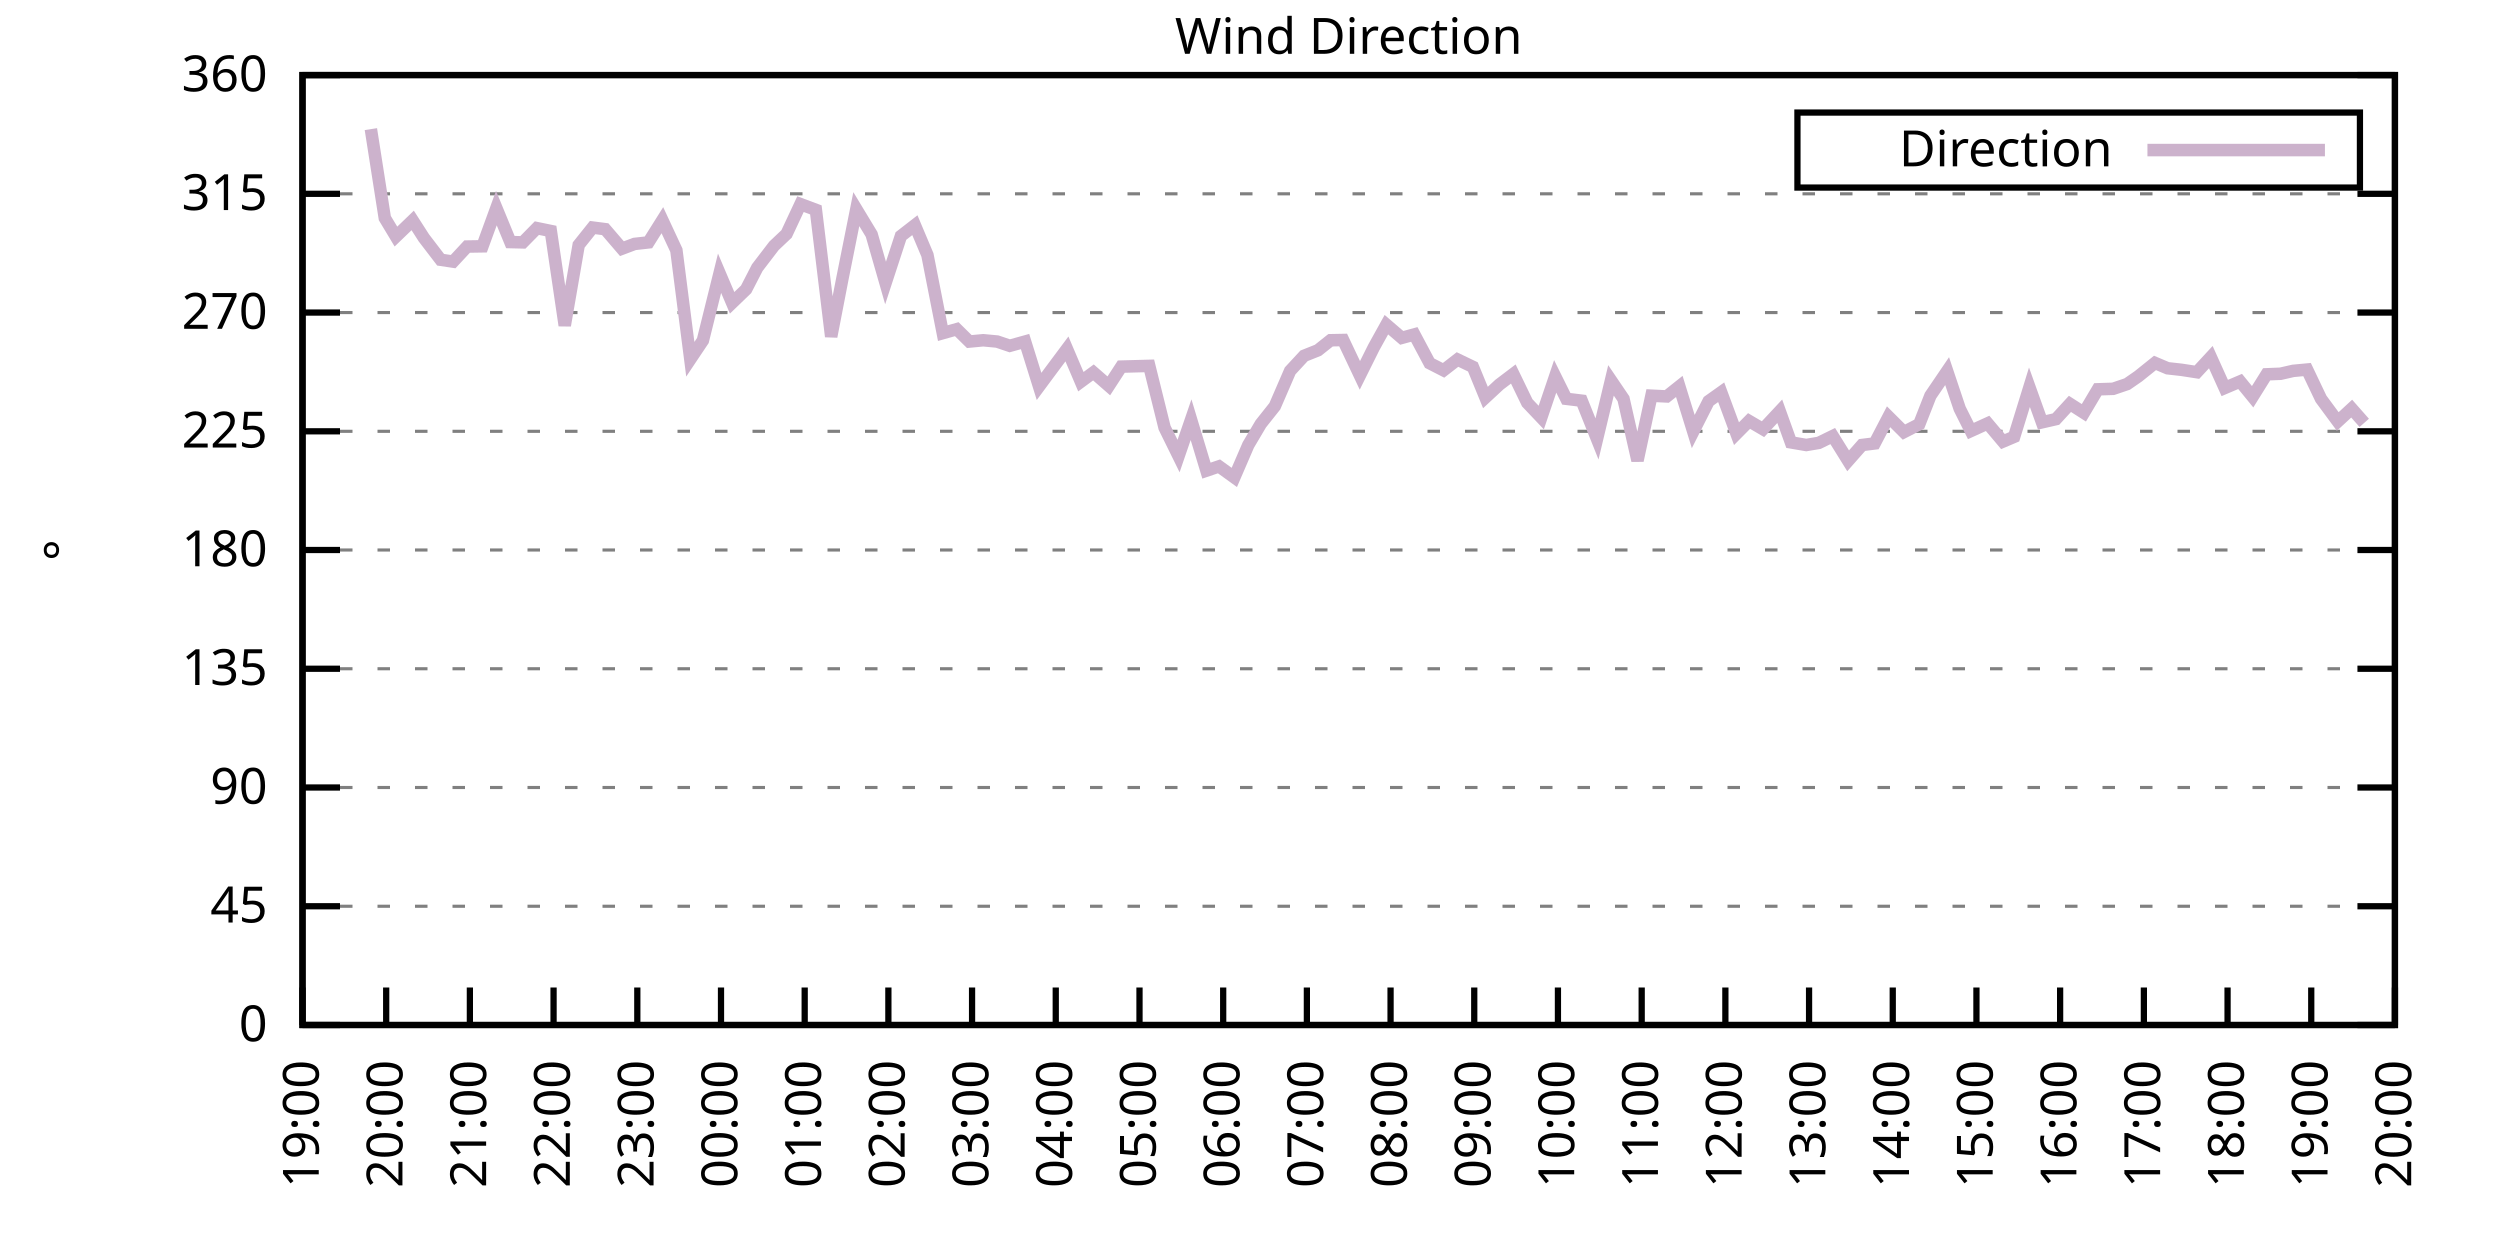
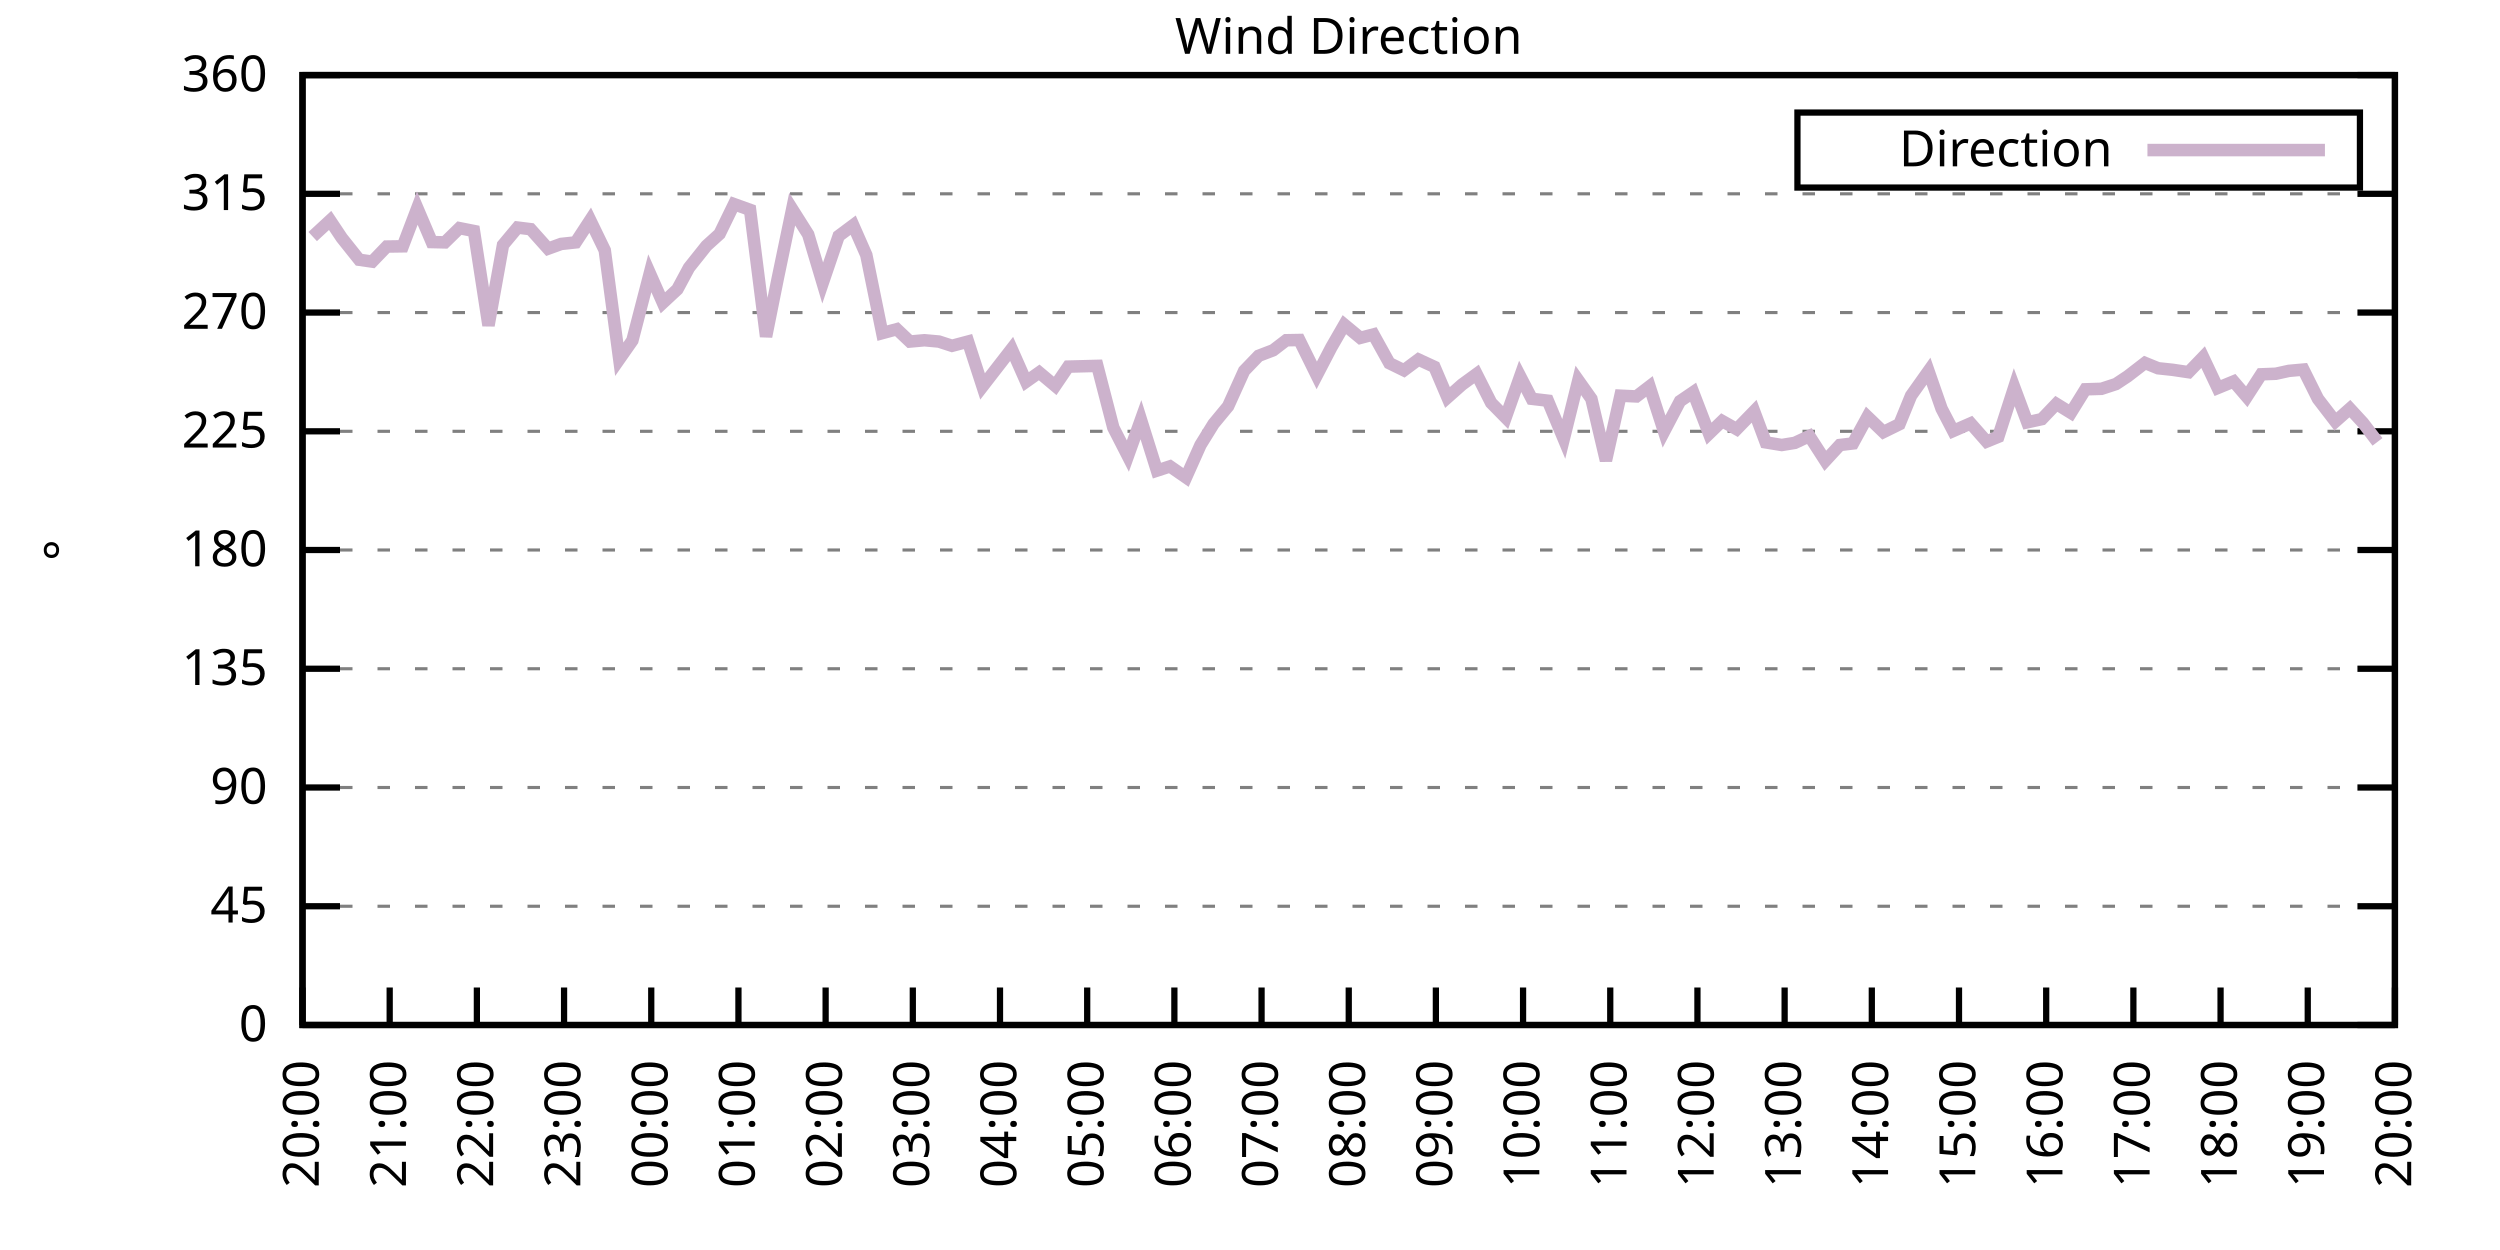
<svg xmlns="http://www.w3.org/2000/svg" xmlns:xlink="http://www.w3.org/1999/xlink" width="400" height="200" viewBox="0 0 400 200">
  <g id="gnuplot_canvas">
    <rect x="0" y="0" width="400" height="200" fill="none" />
    <defs>
      <circle id="gpDot" r="0.5" stroke-width="0.5" stroke="currentColor" />
      <path id="gpPt0" stroke-width="0.333" stroke="currentColor" d="M-1,0 h2 M0,-1 v2" />
      <path id="gpPt1" stroke-width="0.333" stroke="currentColor" d="M-1,-1 L1,1 M1,-1 L-1,1" />
      <path id="gpPt2" stroke-width="0.333" stroke="currentColor" d="M-1,0 L1,0 M0,-1 L0,1 M-1,-1 L1,1 M-1,1 L1,-1" />
      <rect id="gpPt3" stroke-width="0.333" stroke="currentColor" x="-1" y="-1" width="2" height="2" />
      <rect id="gpPt4" stroke-width="0.333" stroke="currentColor" fill="currentColor" x="-1" y="-1" width="2" height="2" />
      <circle id="gpPt5" stroke-width="0.333" stroke="currentColor" cx="0" cy="0" r="1" />
      <use xlink:href="#gpPt5" id="gpPt6" fill="currentColor" stroke="none" />
      <path id="gpPt7" stroke-width="0.333" stroke="currentColor" d="M0,-1.33 L-1.33,0.67 L1.33,0.67 z" />
      <use xlink:href="#gpPt7" id="gpPt8" fill="currentColor" stroke="none" />
      <use xlink:href="#gpPt7" id="gpPt9" stroke="currentColor" transform="rotate(180)" />
      <use xlink:href="#gpPt9" id="gpPt10" fill="currentColor" stroke="none" />
      <use xlink:href="#gpPt3" id="gpPt11" stroke="currentColor" transform="rotate(45)" />
      <use xlink:href="#gpPt11" id="gpPt12" fill="currentColor" stroke="none" />
      <path id="gpPt13" stroke-width="0.333" stroke="currentColor" d="M0,1.330 L1.265,0.411 L0.782,-1.067 L-0.782,-1.076 L-1.265,0.411 z" />
      <use xlink:href="#gpPt13" id="gpPt14" fill="currentColor" stroke="none" />
      <filter id="textbox" filterUnits="objectBoundingBox" x="0" y="0" height="1" width="1">
        <feFlood flood-color="white" flood-opacity="1" result="bgnd" />
        <feComposite in="SourceGraphic" in2="bgnd" operator="atop" />
      </filter>
      <filter id="greybox" filterUnits="objectBoundingBox" x="0" y="0" height="1" width="1">
        <feFlood flood-color="lightgrey" flood-opacity="1" result="grey" />
        <feComposite in="SourceGraphic" in2="grey" operator="atop" />
      </filter>
    </defs>
    <g fill="none" color="white" stroke="currentColor" stroke-width="1.00" stroke-linecap="butt" stroke-linejoin="miter">
</g>
    <g fill="none" color="black" stroke="currentColor" stroke-width="1.00" stroke-linecap="butt" stroke-linejoin="miter">
      <g stroke="none" shape-rendering="crispEdges">
        <polygon fill="rgb(255, 255, 255)" points="48.40,164.00 383.18,164.00 383.18,12.02 48.40,12.02 " />
      </g>
    </g>
    <g fill="none" color="black" stroke="currentColor" stroke-width="1.00" stroke-linecap="butt" stroke-linejoin="miter">
</g>
    <g fill="none" color="black" stroke="black" stroke-width="0.50" stroke-linecap="butt" stroke-linejoin="miter">
</g>
    <g fill="none" color="gray" stroke="currentColor" stroke-width="0.50" stroke-linecap="butt" stroke-linejoin="miter">
      <path stroke="gray" stroke-dasharray="2,4" class="gridline" d="M48.40,164.00 L383.19,164.00  " />
    </g>
    <g fill="none" color="gray" stroke="gray" stroke-width="1.00" stroke-linecap="butt" stroke-linejoin="miter">
</g>
    <g fill="none" color="black" stroke="currentColor" stroke-width="1.00" stroke-linecap="butt" stroke-linejoin="miter">
      <path stroke="black" d="M48.40,164.00 L54.40,164.00 M383.19,164.00 L377.19,164.00  " />
      <g transform="translate(42.80,166.60)" stroke="none" fill="black" font-family="Sans" font-size="8.00" text-anchor="end">
        <text>
          <tspan font-family="Sans"> 0</tspan>
        </text>
      </g>
    </g>
    <g fill="none" color="black" stroke="currentColor" stroke-width="1.00" stroke-linecap="butt" stroke-linejoin="miter">
</g>
    <g fill="none" color="black" stroke="black" stroke-width="0.50" stroke-linecap="butt" stroke-linejoin="miter">
</g>
    <g fill="none" color="gray" stroke="currentColor" stroke-width="0.50" stroke-linecap="butt" stroke-linejoin="miter">
      <path stroke="gray" stroke-dasharray="2,4" class="gridline" d="M48.40,145.00 L383.19,145.00  " />
    </g>
    <g fill="none" color="gray" stroke="gray" stroke-width="1.00" stroke-linecap="butt" stroke-linejoin="miter">
</g>
    <g fill="none" color="black" stroke="currentColor" stroke-width="1.00" stroke-linecap="butt" stroke-linejoin="miter">
      <path stroke="black" d="M48.40,145.00 L54.40,145.00 M383.19,145.00 L377.19,145.00  " />
      <g transform="translate(42.80,147.60)" stroke="none" fill="black" font-family="Sans" font-size="8.00" text-anchor="end">
        <text>
          <tspan font-family="Sans"> 45</tspan>
        </text>
      </g>
    </g>
    <g fill="none" color="black" stroke="currentColor" stroke-width="1.00" stroke-linecap="butt" stroke-linejoin="miter">
</g>
    <g fill="none" color="black" stroke="black" stroke-width="0.50" stroke-linecap="butt" stroke-linejoin="miter">
</g>
    <g fill="none" color="gray" stroke="currentColor" stroke-width="0.50" stroke-linecap="butt" stroke-linejoin="miter">
      <path stroke="gray" stroke-dasharray="2,4" class="gridline" d="M48.40,126.00 L383.19,126.00  " />
    </g>
    <g fill="none" color="gray" stroke="gray" stroke-width="1.00" stroke-linecap="butt" stroke-linejoin="miter">
</g>
    <g fill="none" color="black" stroke="currentColor" stroke-width="1.00" stroke-linecap="butt" stroke-linejoin="miter">
      <path stroke="black" d="M48.40,126.00 L54.40,126.00 M383.19,126.00 L377.19,126.00  " />
      <g transform="translate(42.80,128.60)" stroke="none" fill="black" font-family="Sans" font-size="8.00" text-anchor="end">
        <text>
          <tspan font-family="Sans"> 90</tspan>
        </text>
      </g>
    </g>
    <g fill="none" color="black" stroke="currentColor" stroke-width="1.00" stroke-linecap="butt" stroke-linejoin="miter">
</g>
    <g fill="none" color="black" stroke="black" stroke-width="0.50" stroke-linecap="butt" stroke-linejoin="miter">
</g>
    <g fill="none" color="gray" stroke="currentColor" stroke-width="0.50" stroke-linecap="butt" stroke-linejoin="miter">
      <path stroke="gray" stroke-dasharray="2,4" class="gridline" d="M48.40,107.00 L383.19,107.00  " />
    </g>
    <g fill="none" color="gray" stroke="gray" stroke-width="1.00" stroke-linecap="butt" stroke-linejoin="miter">
</g>
    <g fill="none" color="black" stroke="currentColor" stroke-width="1.00" stroke-linecap="butt" stroke-linejoin="miter">
      <path stroke="black" d="M48.40,107.00 L54.40,107.00 M383.19,107.00 L377.19,107.00  " />
      <g transform="translate(42.80,109.60)" stroke="none" fill="black" font-family="Sans" font-size="8.00" text-anchor="end">
        <text>
          <tspan font-family="Sans"> 135</tspan>
        </text>
      </g>
    </g>
    <g fill="none" color="black" stroke="currentColor" stroke-width="1.00" stroke-linecap="butt" stroke-linejoin="miter">
</g>
    <g fill="none" color="black" stroke="black" stroke-width="0.50" stroke-linecap="butt" stroke-linejoin="miter">
</g>
    <g fill="none" color="gray" stroke="currentColor" stroke-width="0.50" stroke-linecap="butt" stroke-linejoin="miter">
      <path stroke="gray" stroke-dasharray="2,4" class="gridline" d="M48.40,88.00 L383.19,88.00  " />
    </g>
    <g fill="none" color="gray" stroke="gray" stroke-width="1.00" stroke-linecap="butt" stroke-linejoin="miter">
</g>
    <g fill="none" color="black" stroke="currentColor" stroke-width="1.00" stroke-linecap="butt" stroke-linejoin="miter">
      <path stroke="black" d="M48.40,88.00 L54.40,88.00 M383.19,88.00 L377.19,88.00  " />
      <g transform="translate(42.80,90.60)" stroke="none" fill="black" font-family="Sans" font-size="8.00" text-anchor="end">
        <text>
          <tspan font-family="Sans"> 180</tspan>
        </text>
      </g>
    </g>
    <g fill="none" color="black" stroke="currentColor" stroke-width="1.00" stroke-linecap="butt" stroke-linejoin="miter">
</g>
    <g fill="none" color="black" stroke="black" stroke-width="0.50" stroke-linecap="butt" stroke-linejoin="miter">
</g>
    <g fill="none" color="gray" stroke="currentColor" stroke-width="0.50" stroke-linecap="butt" stroke-linejoin="miter">
      <path stroke="gray" stroke-dasharray="2,4" class="gridline" d="M48.40,69.01 L383.19,69.01  " />
    </g>
    <g fill="none" color="gray" stroke="gray" stroke-width="1.00" stroke-linecap="butt" stroke-linejoin="miter">
</g>
    <g fill="none" color="black" stroke="currentColor" stroke-width="1.00" stroke-linecap="butt" stroke-linejoin="miter">
      <path stroke="black" d="M48.40,69.01 L54.40,69.01 M383.19,69.01 L377.19,69.01  " />
      <g transform="translate(42.80,71.61)" stroke="none" fill="black" font-family="Sans" font-size="8.00" text-anchor="end">
        <text>
          <tspan font-family="Sans"> 225</tspan>
        </text>
      </g>
    </g>
    <g fill="none" color="black" stroke="currentColor" stroke-width="1.00" stroke-linecap="butt" stroke-linejoin="miter">
</g>
    <g fill="none" color="black" stroke="black" stroke-width="0.50" stroke-linecap="butt" stroke-linejoin="miter">
</g>
    <g fill="none" color="gray" stroke="currentColor" stroke-width="0.50" stroke-linecap="butt" stroke-linejoin="miter">
      <path stroke="gray" stroke-dasharray="2,4" class="gridline" d="M48.40,50.01 L383.19,50.01  " />
    </g>
    <g fill="none" color="gray" stroke="gray" stroke-width="1.00" stroke-linecap="butt" stroke-linejoin="miter">
</g>
    <g fill="none" color="black" stroke="currentColor" stroke-width="1.00" stroke-linecap="butt" stroke-linejoin="miter">
      <path stroke="black" d="M48.40,50.01 L54.40,50.01 M383.19,50.01 L377.19,50.01  " />
      <g transform="translate(42.80,52.61)" stroke="none" fill="black" font-family="Sans" font-size="8.00" text-anchor="end">
        <text>
          <tspan font-family="Sans"> 270</tspan>
        </text>
      </g>
    </g>
    <g fill="none" color="black" stroke="currentColor" stroke-width="1.00" stroke-linecap="butt" stroke-linejoin="miter">
</g>
    <g fill="none" color="black" stroke="black" stroke-width="0.50" stroke-linecap="butt" stroke-linejoin="miter">
</g>
    <g fill="none" color="gray" stroke="currentColor" stroke-width="0.50" stroke-linecap="butt" stroke-linejoin="miter">
      <path stroke="gray" stroke-dasharray="2,4" class="gridline" d="M48.40,31.01 L383.19,31.01  " />
    </g>
    <g fill="none" color="gray" stroke="gray" stroke-width="1.00" stroke-linecap="butt" stroke-linejoin="miter">
</g>
    <g fill="none" color="black" stroke="currentColor" stroke-width="1.00" stroke-linecap="butt" stroke-linejoin="miter">
      <path stroke="black" d="M48.40,31.01 L54.40,31.01 M383.19,31.01 L377.19,31.01  " />
      <g transform="translate(42.80,33.61)" stroke="none" fill="black" font-family="Sans" font-size="8.00" text-anchor="end">
        <text>
          <tspan font-family="Sans"> 315</tspan>
        </text>
      </g>
    </g>
    <g fill="none" color="black" stroke="currentColor" stroke-width="1.00" stroke-linecap="butt" stroke-linejoin="miter">
</g>
    <g fill="none" color="black" stroke="black" stroke-width="0.50" stroke-linecap="butt" stroke-linejoin="miter">
</g>
    <g fill="none" color="gray" stroke="currentColor" stroke-width="0.50" stroke-linecap="butt" stroke-linejoin="miter">
      <path stroke="gray" stroke-dasharray="2,4" class="gridline" d="M48.40,12.01 L383.19,12.01  " />
    </g>
    <g fill="none" color="gray" stroke="gray" stroke-width="1.00" stroke-linecap="butt" stroke-linejoin="miter">
</g>
    <g fill="none" color="black" stroke="currentColor" stroke-width="1.00" stroke-linecap="butt" stroke-linejoin="miter">
      <path stroke="black" d="M48.40,12.01 L54.40,12.01 M383.19,12.01 L377.19,12.01  " />
      <g transform="translate(42.80,14.61)" stroke="none" fill="black" font-family="Sans" font-size="8.00" text-anchor="end">
        <text>
          <tspan font-family="Sans"> 360</tspan>
        </text>
      </g>
    </g>
    <g fill="none" color="black" stroke="currentColor" stroke-width="1.00" stroke-linecap="butt" stroke-linejoin="miter">
      <path stroke="black" d="M48.40,164.00 L48.40,158.00  " />
      <g transform="translate(51.00,169.60) rotate(270.00)" stroke="none" fill="black" font-family="Sans" font-size="8.00" text-anchor="end">
        <text>
-           <tspan font-family="Sans">19:00</tspan>
-         </text>
-       </g>
-     </g>
-     <g fill="none" color="black" stroke="currentColor" stroke-width="1.00" stroke-linecap="butt" stroke-linejoin="miter">
-       <path stroke="black" d="M61.79,164.00 L61.79,158.00  " />
-       <g transform="translate(64.39,169.60) rotate(270.00)" stroke="none" fill="black" font-family="Sans" font-size="8.00" text-anchor="end">
-         <text>
          <tspan font-family="Sans">20:00</tspan>
        </text>
      </g>
    </g>
    <g fill="none" color="black" stroke="currentColor" stroke-width="1.00" stroke-linecap="butt" stroke-linejoin="miter">
-       <path stroke="black" d="M75.18,164.00 L75.18,158.00  " />
-       <g transform="translate(77.78,169.60) rotate(270.00)" stroke="none" fill="black" font-family="Sans" font-size="8.00" text-anchor="end">
+       <path stroke="black" d="M62.35,164.00 L62.35,158.00  " />
+       <g transform="translate(64.95,169.60) rotate(270.00)" stroke="none" fill="black" font-family="Sans" font-size="8.00" text-anchor="end">
        <text>
          <tspan font-family="Sans">21:00</tspan>
        </text>
      </g>
    </g>
    <g fill="none" color="black" stroke="currentColor" stroke-width="1.00" stroke-linecap="butt" stroke-linejoin="miter">
-       <path stroke="black" d="M88.57,164.00 L88.57,158.00  " />
-       <g transform="translate(91.17,169.60) rotate(270.00)" stroke="none" fill="black" font-family="Sans" font-size="8.00" text-anchor="end">
+       <path stroke="black" d="M76.30,164.00 L76.30,158.00  " />
+       <g transform="translate(78.90,169.60) rotate(270.00)" stroke="none" fill="black" font-family="Sans" font-size="8.00" text-anchor="end">
        <text>
          <tspan font-family="Sans">22:00</tspan>
        </text>
      </g>
    </g>
    <g fill="none" color="black" stroke="currentColor" stroke-width="1.00" stroke-linecap="butt" stroke-linejoin="miter">
-       <path stroke="black" d="M101.97,164.00 L101.97,158.00  " />
-       <g transform="translate(104.57,169.60) rotate(270.00)" stroke="none" fill="black" font-family="Sans" font-size="8.00" text-anchor="end">
+       <path stroke="black" d="M90.25,164.00 L90.25,158.00  " />
+       <g transform="translate(92.85,169.60) rotate(270.00)" stroke="none" fill="black" font-family="Sans" font-size="8.00" text-anchor="end">
        <text>
          <tspan font-family="Sans">23:00</tspan>
        </text>
      </g>
    </g>
    <g fill="none" color="black" stroke="currentColor" stroke-width="1.00" stroke-linecap="butt" stroke-linejoin="miter">
-       <path stroke="black" d="M115.36,164.00 L115.36,158.00  " />
-       <g transform="translate(117.96,169.60) rotate(270.00)" stroke="none" fill="black" font-family="Sans" font-size="8.00" text-anchor="end">
+       <path stroke="black" d="M104.20,164.00 L104.20,158.00  " />
+       <g transform="translate(106.80,169.60) rotate(270.00)" stroke="none" fill="black" font-family="Sans" font-size="8.00" text-anchor="end">
        <text>
          <tspan font-family="Sans">00:00</tspan>
        </text>
      </g>
    </g>
    <g fill="none" color="black" stroke="currentColor" stroke-width="1.00" stroke-linecap="butt" stroke-linejoin="miter">
-       <path stroke="black" d="M128.75,164.00 L128.75,158.00  " />
-       <g transform="translate(131.35,169.60) rotate(270.00)" stroke="none" fill="black" font-family="Sans" font-size="8.00" text-anchor="end">
+       <path stroke="black" d="M118.15,164.00 L118.15,158.00  " />
+       <g transform="translate(120.75,169.60) rotate(270.00)" stroke="none" fill="black" font-family="Sans" font-size="8.00" text-anchor="end">
        <text>
          <tspan font-family="Sans">01:00</tspan>
        </text>
      </g>
    </g>
    <g fill="none" color="black" stroke="currentColor" stroke-width="1.00" stroke-linecap="butt" stroke-linejoin="miter">
-       <path stroke="black" d="M142.14,164.00 L142.14,158.00  " />
-       <g transform="translate(144.74,169.60) rotate(270.00)" stroke="none" fill="black" font-family="Sans" font-size="8.00" text-anchor="end">
+       <path stroke="black" d="M132.10,164.00 L132.10,158.00  " />
+       <g transform="translate(134.70,169.60) rotate(270.00)" stroke="none" fill="black" font-family="Sans" font-size="8.00" text-anchor="end">
        <text>
          <tspan font-family="Sans">02:00</tspan>
        </text>
      </g>
    </g>
    <g fill="none" color="black" stroke="currentColor" stroke-width="1.00" stroke-linecap="butt" stroke-linejoin="miter">
-       <path stroke="black" d="M155.53,164.00 L155.53,158.00  " />
-       <g transform="translate(158.13,169.60) rotate(270.00)" stroke="none" fill="black" font-family="Sans" font-size="8.00" text-anchor="end">
+       <path stroke="black" d="M146.05,164.00 L146.05,158.00  " />
+       <g transform="translate(148.65,169.60) rotate(270.00)" stroke="none" fill="black" font-family="Sans" font-size="8.00" text-anchor="end">
        <text>
          <tspan font-family="Sans">03:00</tspan>
        </text>
      </g>
    </g>
    <g fill="none" color="black" stroke="currentColor" stroke-width="1.00" stroke-linecap="butt" stroke-linejoin="miter">
-       <path stroke="black" d="M168.92,164.00 L168.92,158.00  " />
-       <g transform="translate(171.52,169.60) rotate(270.00)" stroke="none" fill="black" font-family="Sans" font-size="8.00" text-anchor="end">
+       <path stroke="black" d="M160.00,164.00 L160.00,158.00  " />
+       <g transform="translate(162.60,169.60) rotate(270.00)" stroke="none" fill="black" font-family="Sans" font-size="8.00" text-anchor="end">
        <text>
          <tspan font-family="Sans">04:00</tspan>
        </text>
      </g>
    </g>
    <g fill="none" color="black" stroke="currentColor" stroke-width="1.00" stroke-linecap="butt" stroke-linejoin="miter">
-       <path stroke="black" d="M182.32,164.00 L182.32,158.00  " />
-       <g transform="translate(184.92,169.60) rotate(270.00)" stroke="none" fill="black" font-family="Sans" font-size="8.00" text-anchor="end">
+       <path stroke="black" d="M173.95,164.00 L173.95,158.00  " />
+       <g transform="translate(176.55,169.60) rotate(270.00)" stroke="none" fill="black" font-family="Sans" font-size="8.00" text-anchor="end">
        <text>
          <tspan font-family="Sans">05:00</tspan>
        </text>
      </g>
    </g>
    <g fill="none" color="black" stroke="currentColor" stroke-width="1.00" stroke-linecap="butt" stroke-linejoin="miter">
-       <path stroke="black" d="M195.71,164.00 L195.71,158.00  " />
-       <g transform="translate(198.31,169.60) rotate(270.00)" stroke="none" fill="black" font-family="Sans" font-size="8.00" text-anchor="end">
+       <path stroke="black" d="M187.90,164.00 L187.90,158.00  " />
+       <g transform="translate(190.50,169.60) rotate(270.00)" stroke="none" fill="black" font-family="Sans" font-size="8.00" text-anchor="end">
        <text>
          <tspan font-family="Sans">06:00</tspan>
        </text>
      </g>
    </g>
    <g fill="none" color="black" stroke="currentColor" stroke-width="1.00" stroke-linecap="butt" stroke-linejoin="miter">
-       <path stroke="black" d="M209.10,164.00 L209.10,158.00  " />
-       <g transform="translate(211.70,169.60) rotate(270.00)" stroke="none" fill="black" font-family="Sans" font-size="8.00" text-anchor="end">
+       <path stroke="black" d="M201.85,164.00 L201.85,158.00  " />
+       <g transform="translate(204.45,169.60) rotate(270.00)" stroke="none" fill="black" font-family="Sans" font-size="8.00" text-anchor="end">
        <text>
          <tspan font-family="Sans">07:00</tspan>
        </text>
      </g>
    </g>
    <g fill="none" color="black" stroke="currentColor" stroke-width="1.00" stroke-linecap="butt" stroke-linejoin="miter">
-       <path stroke="black" d="M222.49,164.00 L222.49,158.00  " />
-       <g transform="translate(225.09,169.60) rotate(270.00)" stroke="none" fill="black" font-family="Sans" font-size="8.00" text-anchor="end">
+       <path stroke="black" d="M215.80,164.00 L215.80,158.00  " />
+       <g transform="translate(218.40,169.60) rotate(270.00)" stroke="none" fill="black" font-family="Sans" font-size="8.00" text-anchor="end">
        <text>
          <tspan font-family="Sans">08:00</tspan>
        </text>
      </g>
    </g>
    <g fill="none" color="black" stroke="currentColor" stroke-width="1.00" stroke-linecap="butt" stroke-linejoin="miter">
-       <path stroke="black" d="M235.88,164.00 L235.88,158.00  " />
-       <g transform="translate(238.48,169.60) rotate(270.00)" stroke="none" fill="black" font-family="Sans" font-size="8.00" text-anchor="end">
+       <path stroke="black" d="M229.74,164.00 L229.74,158.00  " />
+       <g transform="translate(232.34,169.60) rotate(270.00)" stroke="none" fill="black" font-family="Sans" font-size="8.00" text-anchor="end">
        <text>
          <tspan font-family="Sans">09:00</tspan>
        </text>
      </g>
    </g>
    <g fill="none" color="black" stroke="currentColor" stroke-width="1.00" stroke-linecap="butt" stroke-linejoin="miter">
-       <path stroke="black" d="M249.27,164.00 L249.27,158.00  " />
-       <g transform="translate(251.87,169.60) rotate(270.00)" stroke="none" fill="black" font-family="Sans" font-size="8.00" text-anchor="end">
+       <path stroke="black" d="M243.69,164.00 L243.69,158.00  " />
+       <g transform="translate(246.29,169.60) rotate(270.00)" stroke="none" fill="black" font-family="Sans" font-size="8.00" text-anchor="end">
        <text>
          <tspan font-family="Sans">10:00</tspan>
        </text>
      </g>
    </g>
    <g fill="none" color="black" stroke="currentColor" stroke-width="1.00" stroke-linecap="butt" stroke-linejoin="miter">
-       <path stroke="black" d="M262.67,164.00 L262.67,158.00  " />
-       <g transform="translate(265.27,169.60) rotate(270.00)" stroke="none" fill="black" font-family="Sans" font-size="8.00" text-anchor="end">
+       <path stroke="black" d="M257.64,164.00 L257.64,158.00  " />
+       <g transform="translate(260.24,169.60) rotate(270.00)" stroke="none" fill="black" font-family="Sans" font-size="8.00" text-anchor="end">
        <text>
          <tspan font-family="Sans">11:00</tspan>
        </text>
      </g>
    </g>
    <g fill="none" color="black" stroke="currentColor" stroke-width="1.00" stroke-linecap="butt" stroke-linejoin="miter">
-       <path stroke="black" d="M276.06,164.00 L276.06,158.00  " />
-       <g transform="translate(278.66,169.60) rotate(270.00)" stroke="none" fill="black" font-family="Sans" font-size="8.00" text-anchor="end">
+       <path stroke="black" d="M271.59,164.00 L271.59,158.00  " />
+       <g transform="translate(274.19,169.60) rotate(270.00)" stroke="none" fill="black" font-family="Sans" font-size="8.00" text-anchor="end">
        <text>
          <tspan font-family="Sans">12:00</tspan>
        </text>
      </g>
    </g>
    <g fill="none" color="black" stroke="currentColor" stroke-width="1.00" stroke-linecap="butt" stroke-linejoin="miter">
-       <path stroke="black" d="M289.45,164.00 L289.45,158.00  " />
-       <g transform="translate(292.05,169.60) rotate(270.00)" stroke="none" fill="black" font-family="Sans" font-size="8.00" text-anchor="end">
+       <path stroke="black" d="M285.54,164.00 L285.54,158.00  " />
+       <g transform="translate(288.14,169.60) rotate(270.00)" stroke="none" fill="black" font-family="Sans" font-size="8.00" text-anchor="end">
        <text>
          <tspan font-family="Sans">13:00</tspan>
        </text>
      </g>
    </g>
    <g fill="none" color="black" stroke="currentColor" stroke-width="1.00" stroke-linecap="butt" stroke-linejoin="miter">
-       <path stroke="black" d="M302.84,164.00 L302.84,158.00  " />
-       <g transform="translate(305.44,169.60) rotate(270.00)" stroke="none" fill="black" font-family="Sans" font-size="8.00" text-anchor="end">
+       <path stroke="black" d="M299.49,164.00 L299.49,158.00  " />
+       <g transform="translate(302.09,169.60) rotate(270.00)" stroke="none" fill="black" font-family="Sans" font-size="8.00" text-anchor="end">
        <text>
          <tspan font-family="Sans">14:00</tspan>
        </text>
      </g>
    </g>
    <g fill="none" color="black" stroke="currentColor" stroke-width="1.00" stroke-linecap="butt" stroke-linejoin="miter">
-       <path stroke="black" d="M316.23,164.00 L316.23,158.00  " />
-       <g transform="translate(318.83,169.60) rotate(270.00)" stroke="none" fill="black" font-family="Sans" font-size="8.00" text-anchor="end">
+       <path stroke="black" d="M313.44,164.00 L313.44,158.00  " />
+       <g transform="translate(316.04,169.60) rotate(270.00)" stroke="none" fill="black" font-family="Sans" font-size="8.00" text-anchor="end">
        <text>
          <tspan font-family="Sans">15:00</tspan>
        </text>
      </g>
    </g>
    <g fill="none" color="black" stroke="currentColor" stroke-width="1.00" stroke-linecap="butt" stroke-linejoin="miter">
-       <path stroke="black" d="M329.62,164.00 L329.62,158.00  " />
-       <g transform="translate(332.22,169.60) rotate(270.00)" stroke="none" fill="black" font-family="Sans" font-size="8.00" text-anchor="end">
+       <path stroke="black" d="M327.39,164.00 L327.39,158.00  " />
+       <g transform="translate(329.99,169.60) rotate(270.00)" stroke="none" fill="black" font-family="Sans" font-size="8.00" text-anchor="end">
        <text>
          <tspan font-family="Sans">16:00</tspan>
        </text>
      </g>
    </g>
    <g fill="none" color="black" stroke="currentColor" stroke-width="1.00" stroke-linecap="butt" stroke-linejoin="miter">
-       <path stroke="black" d="M343.02,164.00 L343.02,158.00  " />
-       <g transform="translate(345.62,169.60) rotate(270.00)" stroke="none" fill="black" font-family="Sans" font-size="8.00" text-anchor="end">
+       <path stroke="black" d="M341.34,164.00 L341.34,158.00  " />
+       <g transform="translate(343.94,169.60) rotate(270.00)" stroke="none" fill="black" font-family="Sans" font-size="8.00" text-anchor="end">
        <text>
          <tspan font-family="Sans">17:00</tspan>
        </text>
      </g>
    </g>
    <g fill="none" color="black" stroke="currentColor" stroke-width="1.00" stroke-linecap="butt" stroke-linejoin="miter">
-       <path stroke="black" d="M356.41,164.00 L356.41,158.00  " />
-       <g transform="translate(359.01,169.60) rotate(270.00)" stroke="none" fill="black" font-family="Sans" font-size="8.00" text-anchor="end">
+       <path stroke="black" d="M355.29,164.00 L355.29,158.00  " />
+       <g transform="translate(357.89,169.60) rotate(270.00)" stroke="none" fill="black" font-family="Sans" font-size="8.00" text-anchor="end">
        <text>
          <tspan font-family="Sans">18:00</tspan>
        </text>
      </g>
    </g>
    <g fill="none" color="black" stroke="currentColor" stroke-width="1.00" stroke-linecap="butt" stroke-linejoin="miter">
-       <path stroke="black" d="M369.80,164.00 L369.80,158.00  " />
-       <g transform="translate(372.40,169.60) rotate(270.00)" stroke="none" fill="black" font-family="Sans" font-size="8.00" text-anchor="end">
+       <path stroke="black" d="M369.24,164.00 L369.24,158.00  " />
+       <g transform="translate(371.84,169.60) rotate(270.00)" stroke="none" fill="black" font-family="Sans" font-size="8.00" text-anchor="end">
        <text>
          <tspan font-family="Sans">19:00</tspan>
        </text>
      </g>
    </g>
    <g fill="none" color="black" stroke="currentColor" stroke-width="1.00" stroke-linecap="butt" stroke-linejoin="miter">
      <path stroke="black" d="M383.19,164.00 L383.19,158.00  " />
      <g transform="translate(385.79,169.60) rotate(270.00)" stroke="none" fill="black" font-family="Sans" font-size="8.00" text-anchor="end">
        <text>
          <tspan font-family="Sans">20:00</tspan>
        </text>
      </g>
    </g>
    <g fill="none" color="black" stroke="currentColor" stroke-width="1.00" stroke-linecap="butt" stroke-linejoin="miter">
</g>
    <g fill="none" color="black" stroke="currentColor" stroke-width="1.00" stroke-linecap="butt" stroke-linejoin="miter">
      <path stroke="black" d="M48.40,12.01 L48.40,164.00 L383.19,164.00 L383.19,12.01 L48.40,12.01 Z  " />
    </g>
    <g fill="none" color="black" stroke="currentColor" stroke-width="1.00" stroke-linecap="butt" stroke-linejoin="miter">
</g>
    <g fill="none" color="black" stroke="currentColor" stroke-width="1.00" stroke-linecap="butt" stroke-linejoin="miter">
      <path stroke="black" d="M287.59,30.01 L287.59,18.01 L377.59,18.01 L377.59,30.01 L287.59,30.01 Z  " />
    </g>
    <g id="Wind_direction_plot_1">
      <g fill="none" color="white" stroke="black" stroke-width="2.00" stroke-linecap="butt" stroke-linejoin="miter">
</g>
      <g fill="none" color="black" stroke="currentColor" stroke-width="2.00" stroke-linecap="butt" stroke-linejoin="miter">
        <g transform="translate(337.99,26.61)" stroke="none" fill="black" font-family="Sans" font-size="8.00" text-anchor="end">
          <text>
            <tspan font-family="Sans">Direction</tspan>
          </text>
        </g>
      </g>
      <g fill="none" color="black" stroke="currentColor" stroke-width="2.00" stroke-linecap="butt" stroke-linejoin="miter">
-         <path stroke="rgb(204, 178, 204)" d="M343.59,24.01 L371.99,24.01 M59.34,20.66 L61.57,34.89 L63.35,37.85 L66.03,35.27 L67.82,38.06 L70.50,41.56   L72.50,41.86 L74.74,39.45 L77.19,39.41 L79.42,33.29 L81.66,38.73 L83.66,38.78 L85.90,36.50 L88.13,36.96   L90.36,52.08 L92.59,39.20 L94.82,36.41 L96.83,36.67 L99.51,39.79 L101.52,39.03 L103.75,38.78 L105.98,35.23   L108.22,40.04 L110.45,57.48 L112.46,54.48 L115.13,43.72 L117.14,48.45 L119.38,46.29 L121.16,42.83 L123.84,39.33   L125.85,37.43 L128.08,32.66 L130.54,33.58 L132.99,53.85 L134.78,44.60 L137.01,33.46 L139.46,37.51 L141.69,45.28   L144.15,37.76 L146.38,36.03 L148.39,40.80 L150.85,53.30 L153.08,52.67 L155.09,54.65 L157.32,54.44 L159.55,54.65   L161.56,55.33 L164.01,54.65 L166.25,61.83 L168.25,59.13 L170.71,55.83 L172.94,61.07 L174.95,59.59 L177.41,61.74   L179.41,58.66 L183.88,58.54 L186.33,68.42 L188.57,72.97 L190.57,67.15 L193.03,75.30 L195.04,74.62 L197.49,76.39   L199.73,71.20 L201.73,67.82 L203.97,65.00 L206.42,59.34 L208.65,56.93 L210.88,56.04 L212.89,54.44 L214.90,54.40   L217.58,60.06 L219.81,55.58 L221.82,51.95 L224.28,54.06 L226.29,53.51 L228.74,58.11 L230.97,59.25 L233.20,57.52   L235.66,58.70 L237.67,63.60 L239.90,61.53 L242.13,59.84 L244.36,64.45 L246.60,66.81 L248.83,60.22 L250.61,63.81   L253.07,64.11 L255.52,70.23 L257.76,60.86 L259.76,63.81 L262.00,73.69 L264.23,63.31 L266.68,63.43 L268.69,61.83   L270.92,69.05 L273.38,64.19 L275.39,62.76 L277.84,69.39 L279.85,67.36 L282.08,68.67 L284.76,65.80 L286.55,70.78   L289.00,71.20 L291.01,70.86 L293.24,69.77 L295.70,73.73 L297.93,71.20 L299.94,70.95 L302.17,66.68 L304.63,69.13   L307.08,67.87 L308.87,63.31 L311.54,59.38 L313.55,65.38 L315.34,68.96 L318.02,67.74 L320.47,70.65 L322.26,69.89   L324.71,61.96 L326.72,67.57 L328.95,67.06 L331.19,64.62 L333.42,66.05 L335.65,62.29 L338.10,62.21 L340.34,61.45   L342.12,60.22 L344.80,58.07 L346.81,58.92 L349.04,59.17 L351.50,59.55 L353.73,57.14 L355.96,62.08 L358.42,61.03   L360.42,63.48 L362.66,59.89 L364.89,59.80 L366.90,59.34 L369.13,59.13 L371.36,63.81 L374.04,67.44 L376.27,65.38   L378.28,67.66  " />
+         <path stroke="rgb(204, 178, 204)" d="M343.59,24.01 L371.99,24.01 M50.03,37.85 L52.82,35.27 L54.68,38.06 L57.47,41.56 L59.56,41.86 L61.88,39.45   L64.44,39.41 L66.77,33.29 L69.09,38.73 L71.18,38.78 L73.51,36.50 L75.83,36.96 L78.16,52.08 L80.48,39.20   L82.81,36.41 L84.90,36.67 L87.69,39.79 L89.78,39.03 L92.11,38.78 L94.43,35.23 L96.76,40.04 L99.08,57.48   L101.18,54.48 L103.97,43.72 L106.06,48.45 L108.38,46.29 L110.24,42.83 L113.03,39.33 L115.13,37.43 L117.45,32.66   L120.01,33.58 L122.57,53.85 L124.43,44.60 L126.75,33.46 L129.31,37.51 L131.63,45.28 L134.19,37.76 L136.51,36.03   L138.61,40.80 L141.16,53.30 L143.49,52.67 L145.58,54.65 L147.91,54.44 L150.23,54.65 L152.32,55.33 L154.88,54.65   L157.21,61.83 L159.30,59.13 L161.86,55.83 L164.18,61.07 L166.27,59.59 L168.83,61.74 L170.92,58.66 L175.57,58.54   L178.13,68.42 L180.46,72.97 L182.55,67.15 L185.11,75.30 L187.20,74.62 L189.76,76.39 L192.08,71.20 L194.17,67.82   L196.50,65.00 L199.06,59.34 L201.38,56.93 L203.71,56.04 L205.80,54.44 L207.89,54.40 L210.68,60.06 L213.01,55.58   L215.10,51.95 L217.65,54.06 L219.75,53.51 L222.30,58.11 L224.63,59.25 L226.95,57.52 L229.51,58.70 L231.60,63.60   L233.93,61.53 L236.25,59.84 L238.58,64.45 L240.90,66.81 L243.23,60.22 L245.09,63.81 L247.65,64.11 L250.20,70.23   L252.53,60.86 L254.62,63.81 L256.95,73.69 L259.27,63.31 L261.83,63.43 L263.92,61.83 L266.25,69.05 L268.80,64.19   L270.90,62.76 L273.45,69.39 L275.55,67.36 L277.87,68.67 L280.66,65.80 L282.52,70.78 L285.08,71.20 L287.17,70.86   L289.50,69.77 L292.05,73.73 L294.38,71.20 L296.47,70.95 L298.80,66.68 L301.35,69.13 L303.91,67.87 L305.77,63.31   L308.56,59.38 L310.65,65.38 L312.51,68.96 L315.30,67.74 L317.86,70.65 L319.72,69.89 L322.28,61.96 L324.37,67.57   L326.69,67.06 L329.02,64.62 L331.34,66.05 L333.67,62.29 L336.23,62.21 L338.55,61.45 L340.41,60.22 L343.20,58.07   L345.29,58.92 L347.62,59.17 L350.18,59.55 L352.50,57.14 L354.83,62.08 L357.38,61.03 L359.48,63.48 L361.80,59.89   L364.13,59.80 L366.22,59.34 L368.54,59.13 L370.87,63.81 L373.66,67.44 L375.98,65.38 L378.08,67.66 L380.40,70.70    " />
      </g>
    </g>
    <g fill="none" color="black" stroke="currentColor" stroke-width="2.00" stroke-linecap="butt" stroke-linejoin="miter">
</g>
    <g fill="none" color="black" stroke="black" stroke-width="1.00" stroke-linecap="butt" stroke-linejoin="miter">
</g>
    <g fill="none" color="black" stroke="currentColor" stroke-width="1.00" stroke-linecap="butt" stroke-linejoin="miter">
      <path stroke="black" d="M48.40,12.01 L48.40,164.00 L383.19,164.00 L383.19,12.01 L48.40,12.01 Z  " />
      <g transform="translate(12.80,88.01) rotate(270.00)" stroke="none" fill="black" font-family="Sans" font-size="8.00" text-anchor="middle">
        <text>
          <tspan font-family="Sans">°</tspan>
        </text>
      </g>
    </g>
    <g fill="none" color="black" stroke="currentColor" stroke-width="1.00" stroke-linecap="butt" stroke-linejoin="miter">
</g>
    <g fill="none" color="black" stroke="currentColor" stroke-width="1.00" stroke-linecap="butt" stroke-linejoin="miter">
      <g transform="translate(215.79,8.61)" stroke="none" fill="black" font-family="Sans" font-size="8.00" text-anchor="middle">
        <text>
          <tspan font-family="Sans">Wind Direction</tspan>
        </text>
      </g>
    </g>
    <g fill="none" color="black" stroke="currentColor" stroke-width="1.00" stroke-linecap="butt" stroke-linejoin="miter">
</g>
  </g>
</svg>
